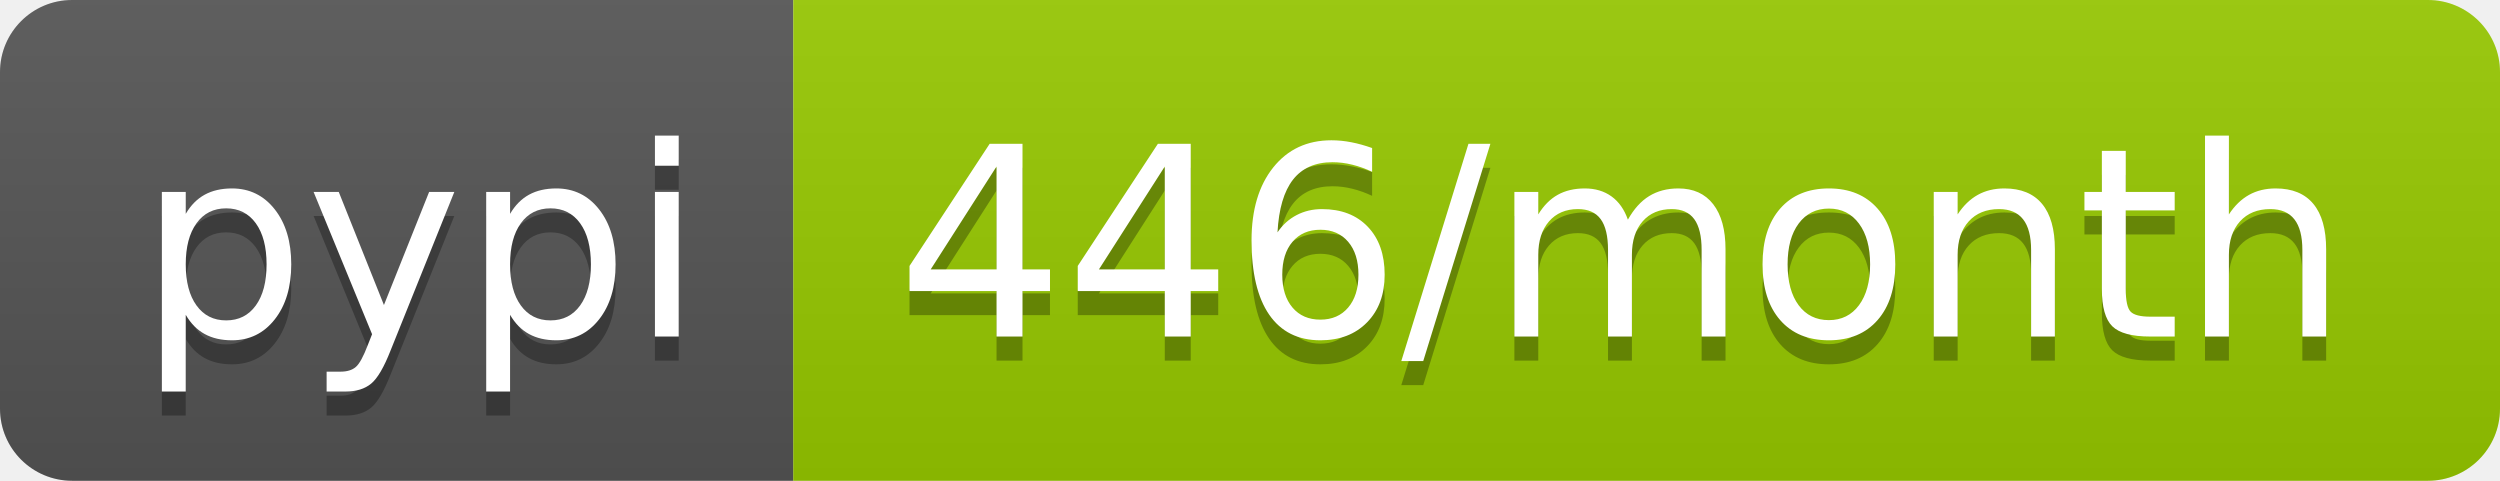
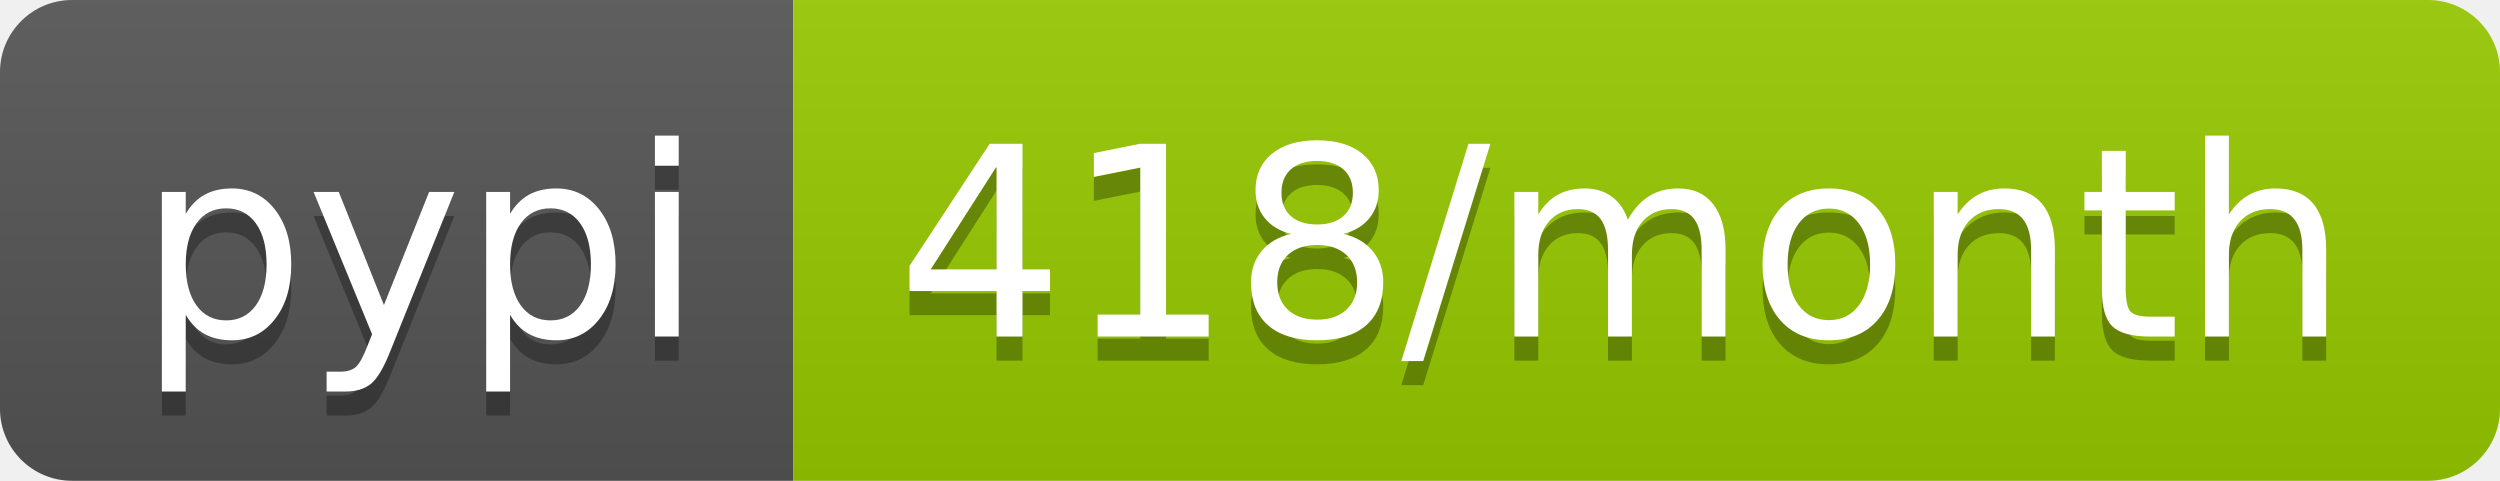
- <svg xmlns="http://www.w3.org/2000/svg" width="104" height="20" role="img" aria-label="pypi: 446/month">
+ <svg xmlns="http://www.w3.org/2000/svg" width="104" height="20" role="img" aria-label="pypi: 418/month">
  <linearGradient id="s" x2="0" y2="100%">
    <stop offset="0" stop-color="#bbb" stop-opacity=".1" />
    <stop offset="1" stop-opacity=".1" />
  </linearGradient>
  <clipPath id="r">
    <rect width="104" height="20" rx="3" fill="#fff" />
  </clipPath>
  <g clip-path="url(#r)">
    <rect width="33" height="20" fill="#555" />
    <rect x="33" width="71" height="20" fill="#97ca00" />
    <rect width="104" height="20" fill="url(#s)" />
  </g>
  <g fill="#fff" text-anchor="middle" font-family="Verdana,Geneva,DejaVu Sans,sans-serif" text-rendering="geometricPrecision" font-size="110">
    <text aria-hidden="true" x="175" y="150" fill="#010101" fill-opacity=".3" transform="scale(.1)" textLength="230">pypi</text>
    <text x="175" y="140" transform="scale(.1)" fill="#fff" textLength="230">pypi</text>
-     <text aria-hidden="true" x="675" y="150" fill="#010101" fill-opacity=".3" transform="scale(.1)" textLength="610">446/month</text>
-     <text x="675" y="140" transform="scale(.1)" fill="#fff" textLength="610">446/month</text>
+     <text aria-hidden="true" x="675" y="150" fill="#010101" fill-opacity=".3" transform="scale(.1)" textLength="610">418/month</text>
+     <text x="675" y="140" transform="scale(.1)" fill="#fff" textLength="610">418/month</text>
  </g>
</svg>
